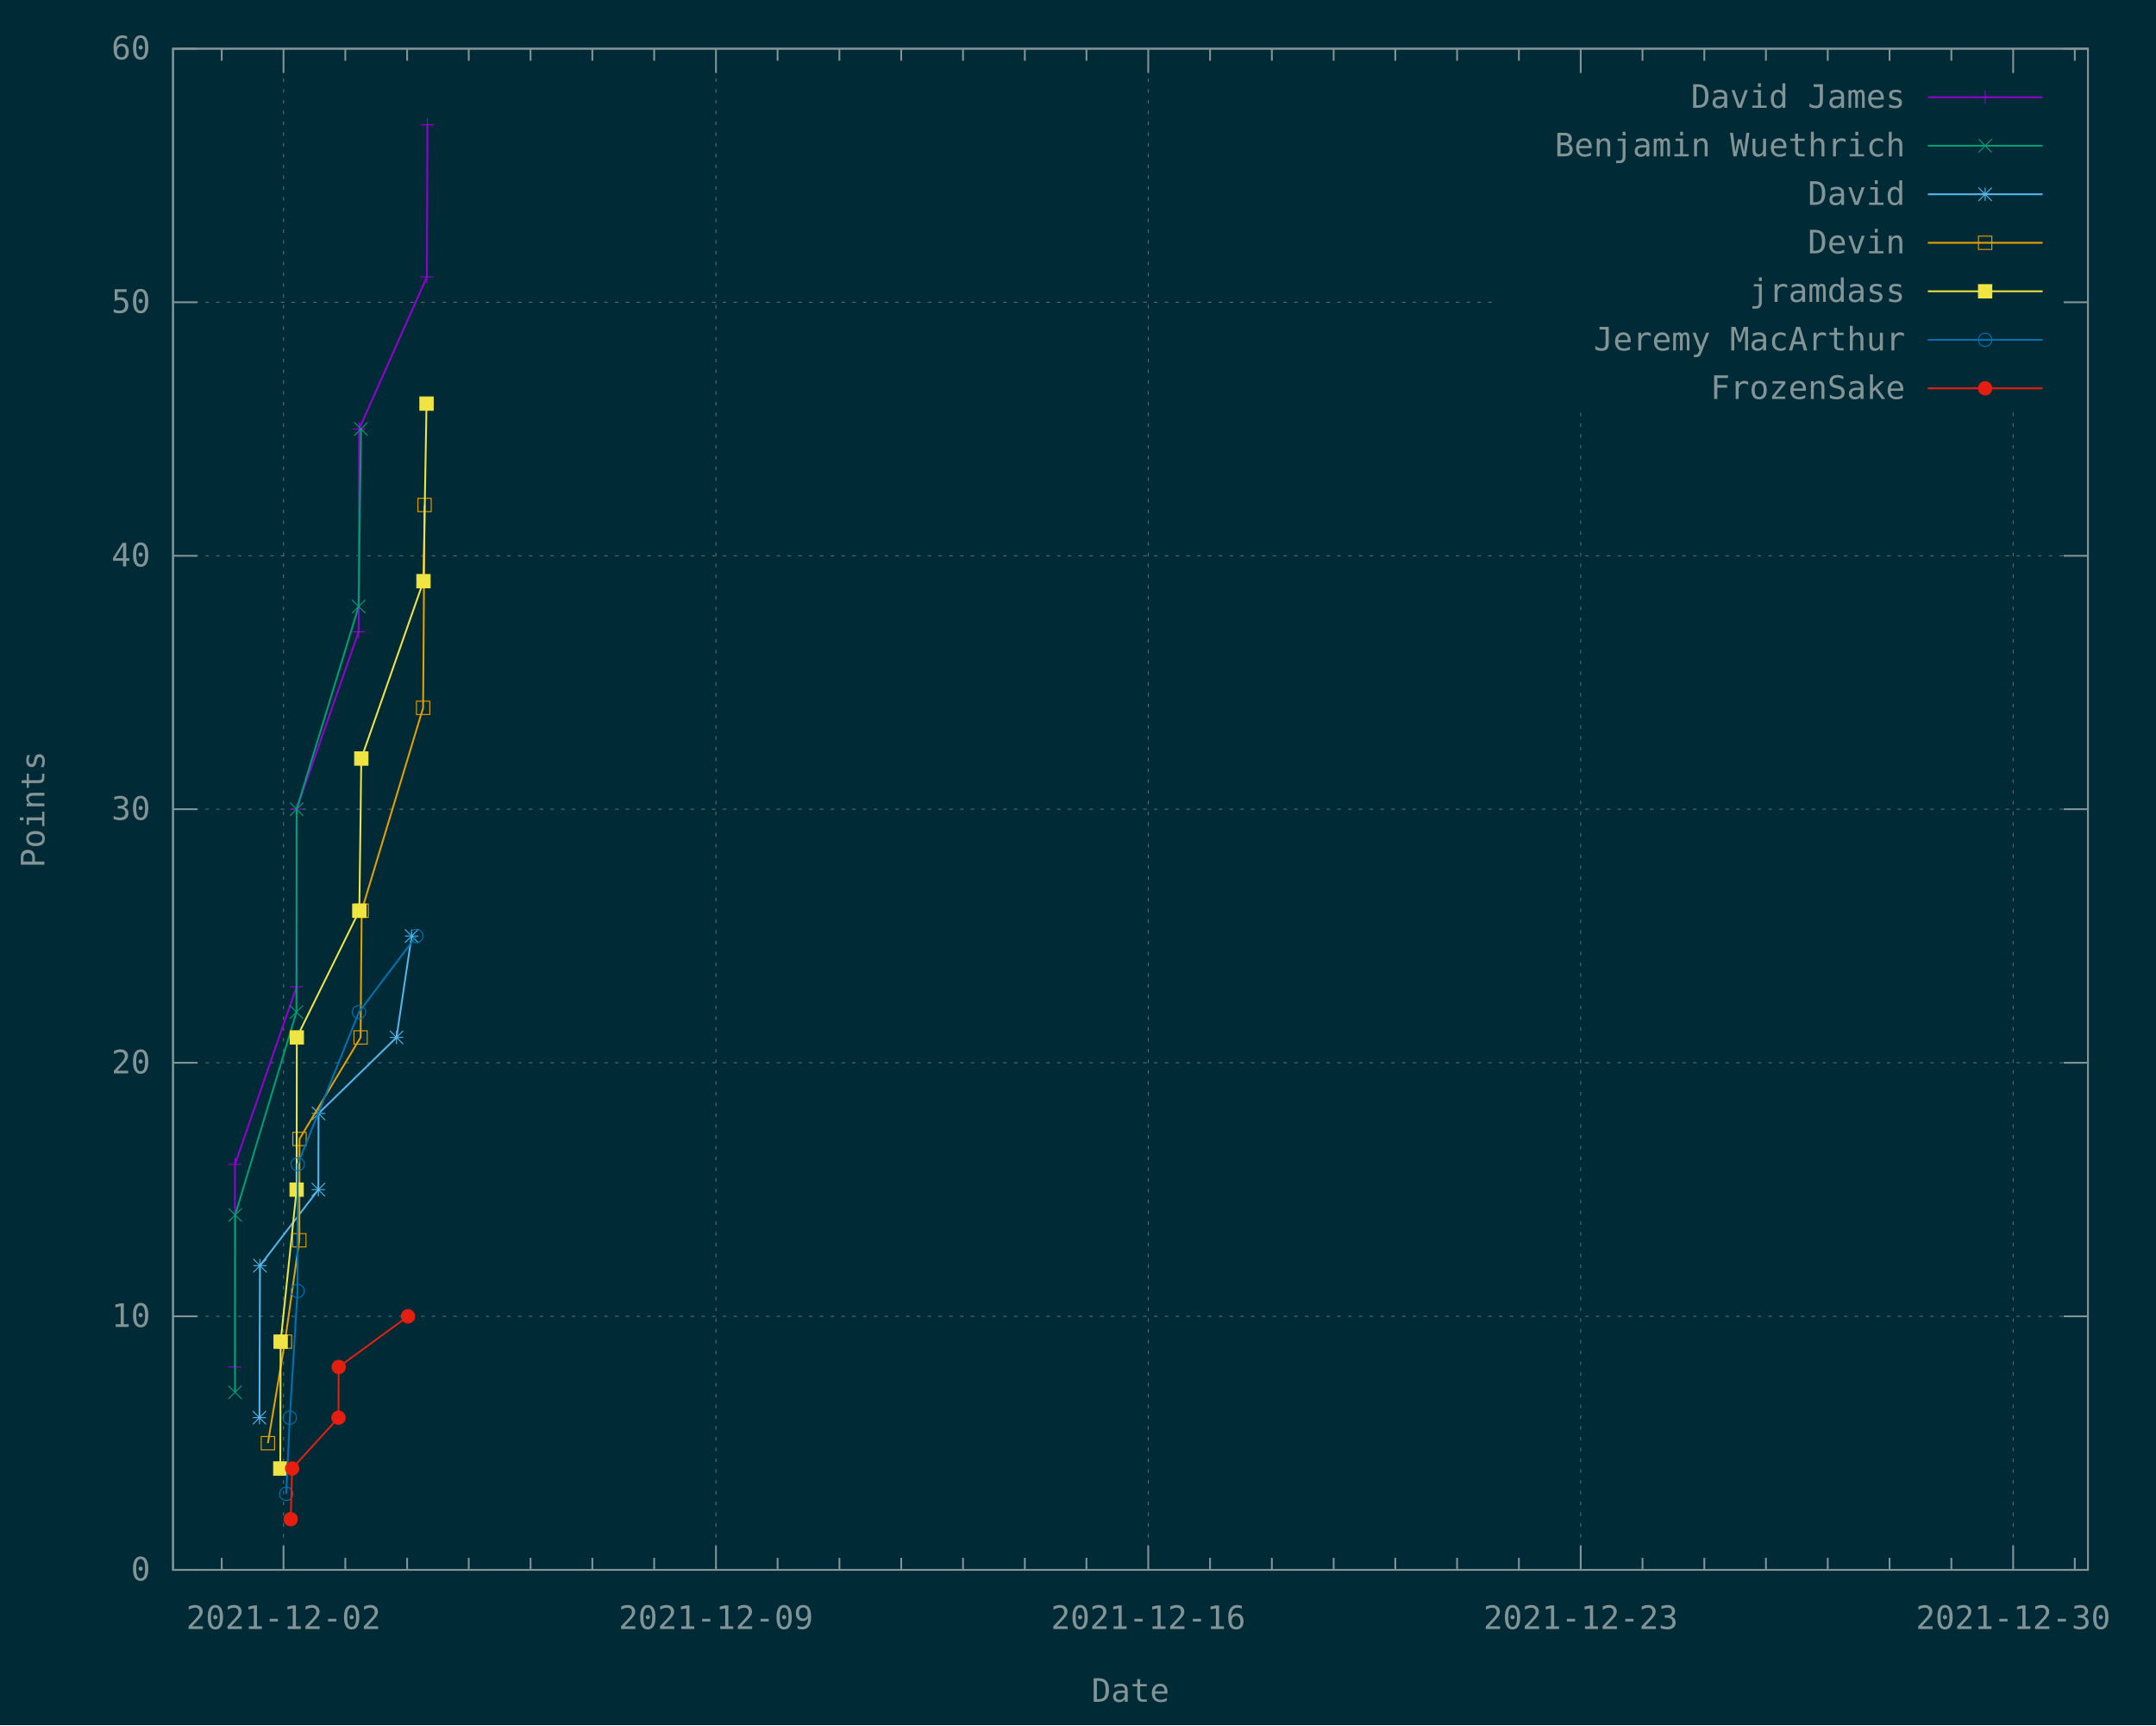
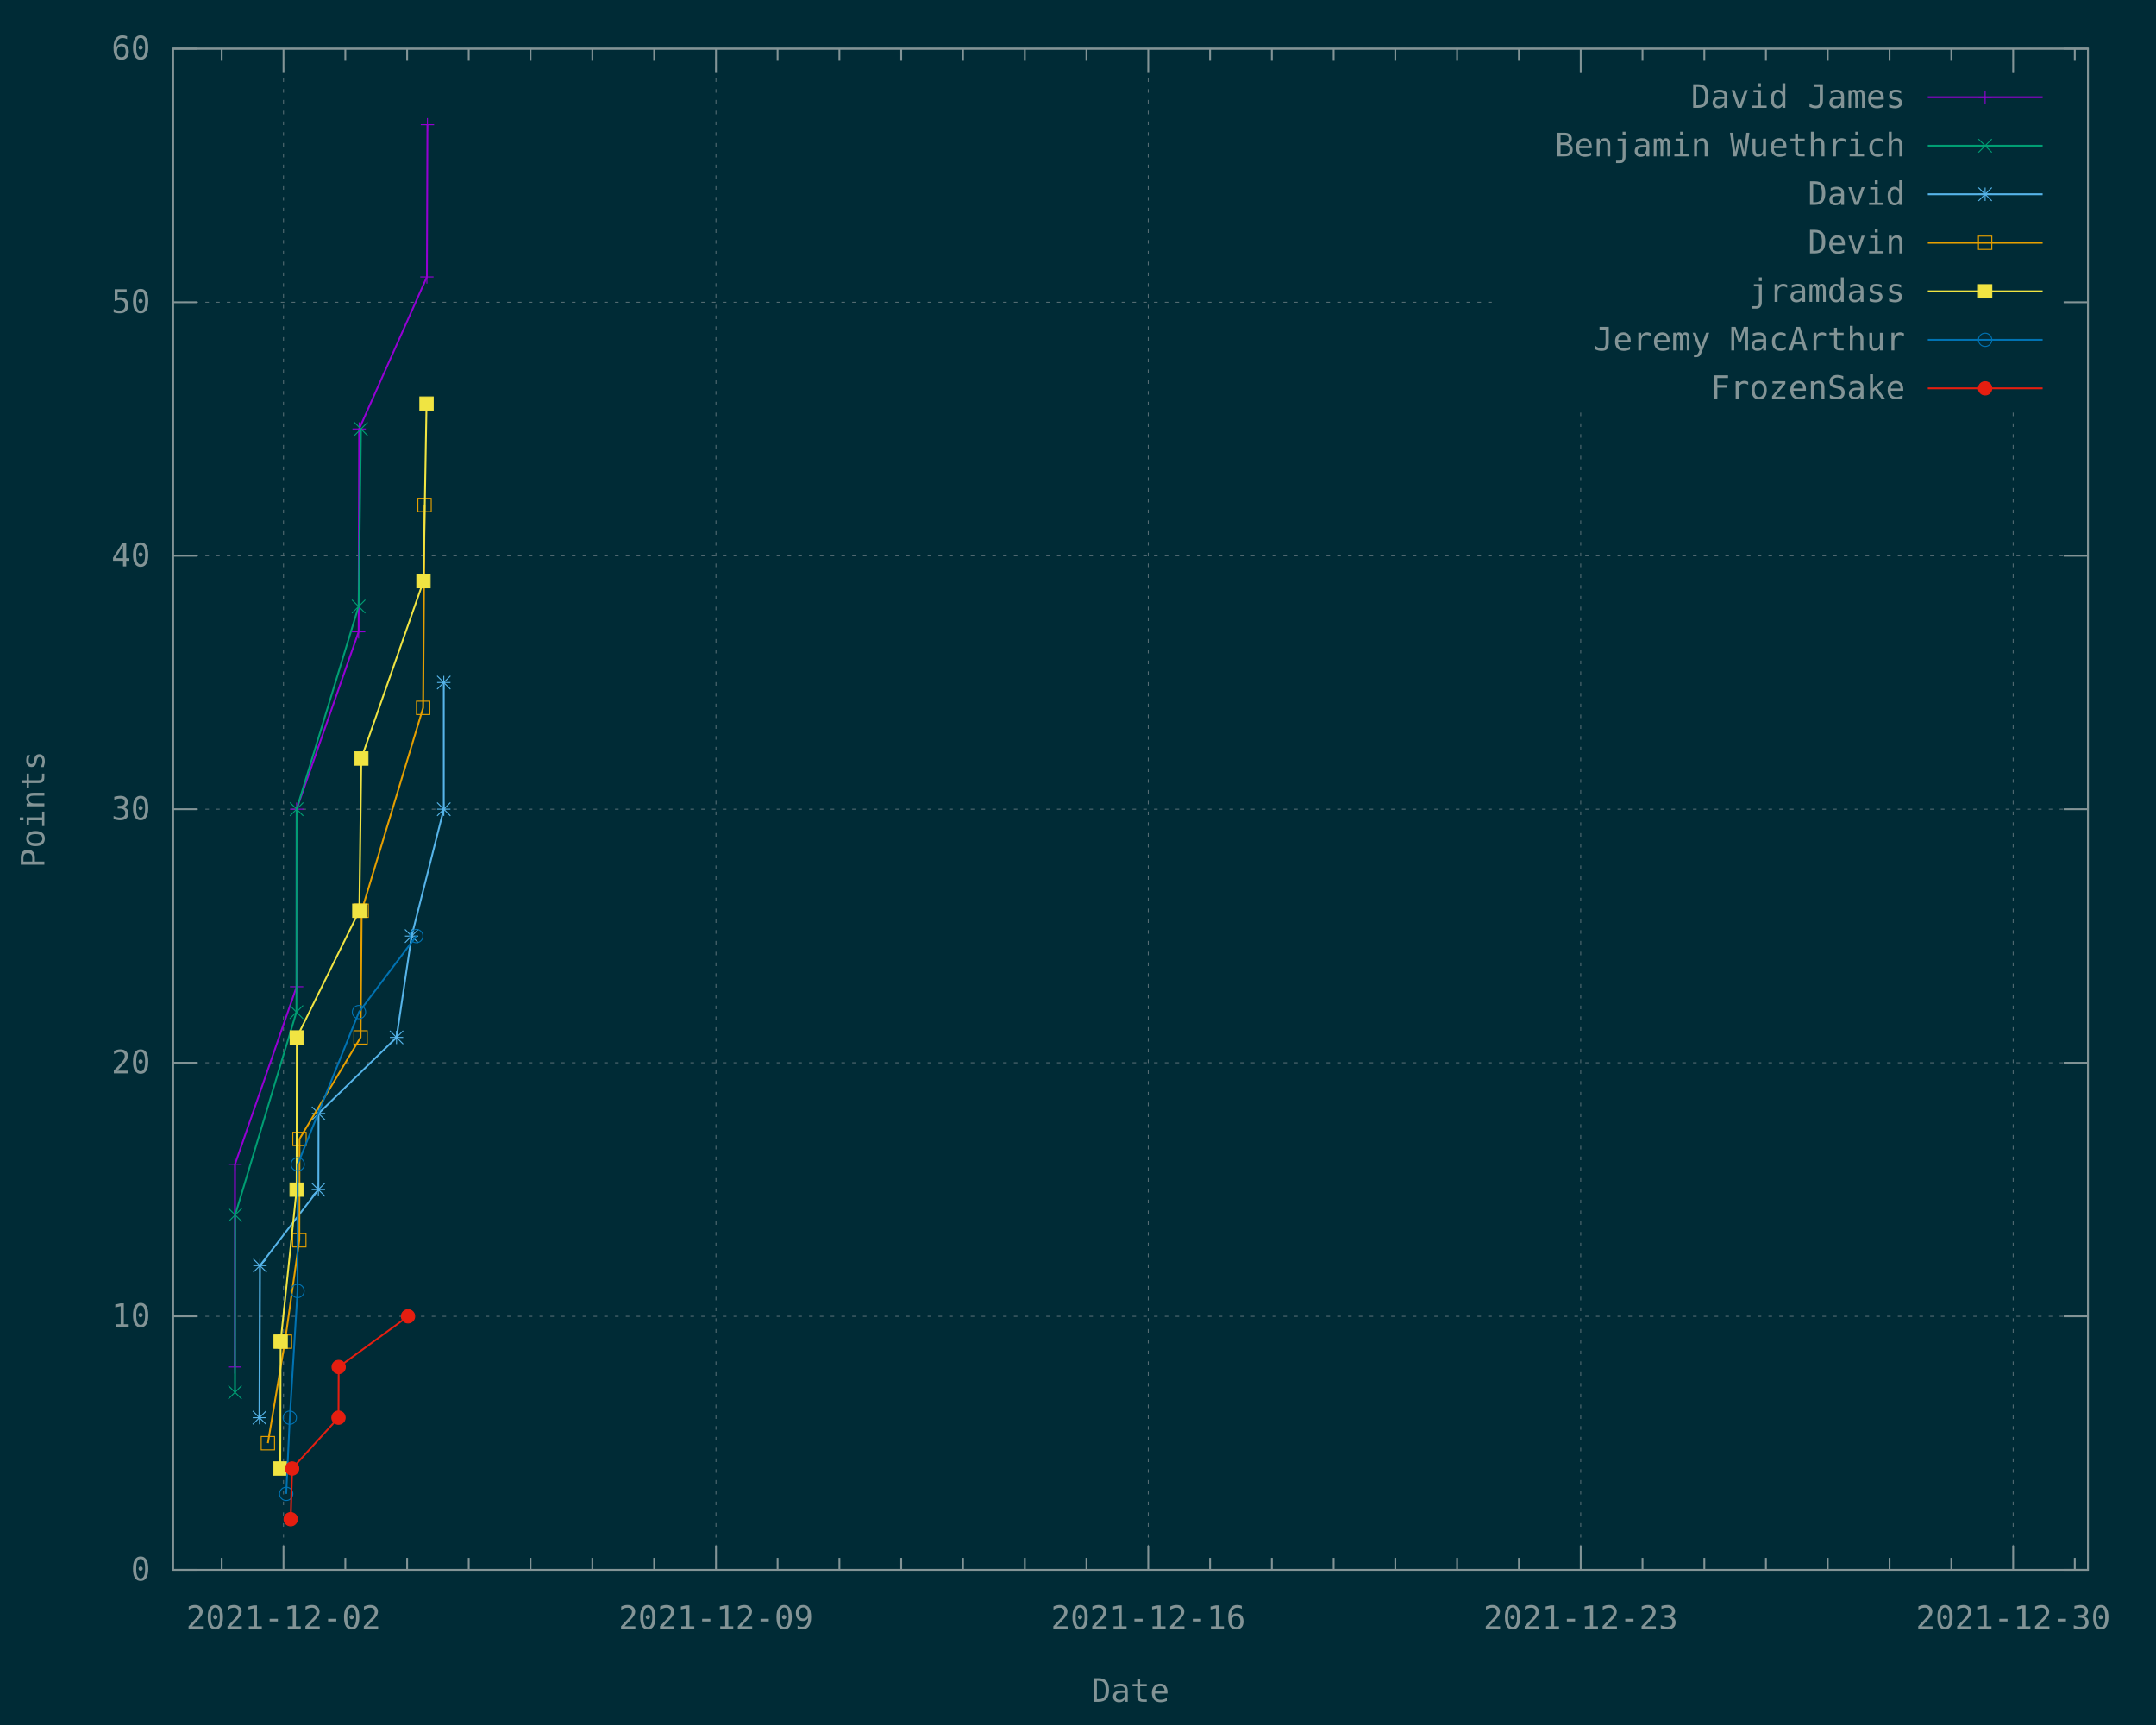
<svg xmlns="http://www.w3.org/2000/svg" xmlns:xlink="http://www.w3.org/1999/xlink" width="1200" height="960" viewBox="0 0 1200 960">
  <g id="gnuplot_canvas">
    <rect x="0" y="0" width="1200" height="960" fill="#002b36" />
    <defs>
      <circle id="gpDot" r="0.5" stroke-width="0.5" stroke="currentColor" />
      <path id="gpPt0" stroke-width="0.148" stroke="currentColor" d="M-1,0 h2 M0,-1 v2" />
      <path id="gpPt1" stroke-width="0.148" stroke="currentColor" d="M-1,-1 L1,1 M1,-1 L-1,1" />
      <path id="gpPt2" stroke-width="0.148" stroke="currentColor" d="M-1,0 L1,0 M0,-1 L0,1 M-1,-1 L1,1 M-1,1 L1,-1" />
      <rect id="gpPt3" stroke-width="0.148" stroke="currentColor" x="-1" y="-1" width="2" height="2" />
      <rect id="gpPt4" stroke-width="0.148" stroke="currentColor" fill="currentColor" x="-1" y="-1" width="2" height="2" />
      <circle id="gpPt5" stroke-width="0.148" stroke="currentColor" cx="0" cy="0" r="1" />
      <use xlink:href="#gpPt5" id="gpPt6" fill="currentColor" stroke="none" />
      <path id="gpPt7" stroke-width="0.148" stroke="currentColor" d="M0,-1.33 L-1.33,0.67 L1.33,0.67 z" />
      <use xlink:href="#gpPt7" id="gpPt8" fill="currentColor" stroke="none" />
      <use xlink:href="#gpPt7" id="gpPt9" stroke="currentColor" transform="rotate(180)" />
      <use xlink:href="#gpPt9" id="gpPt10" fill="currentColor" stroke="none" />
      <use xlink:href="#gpPt3" id="gpPt11" stroke="currentColor" transform="rotate(45)" />
      <use xlink:href="#gpPt11" id="gpPt12" fill="currentColor" stroke="none" />
      <path id="gpPt13" stroke-width="0.148" stroke="currentColor" d="M0,1.330 L1.265,0.411 L0.782,-1.067 L-0.782,-1.076 L-1.265,0.411 z" />
      <use xlink:href="#gpPt13" id="gpPt14" fill="currentColor" stroke="none" />
      <filter id="textbox" filterUnits="objectBoundingBox" x="0" y="0" height="1" width="1">
        <feFlood flood-color="#002B36" flood-opacity="1" result="bgnd" />
        <feComposite in="SourceGraphic" in2="bgnd" operator="atop" />
      </filter>
      <filter id="greybox" filterUnits="objectBoundingBox" x="0" y="0" height="1" width="1">
        <feFlood flood-color="lightgrey" flood-opacity="1" result="grey" />
        <feComposite in="SourceGraphic" in2="grey" operator="atop" />
      </filter>
    </defs>
    <g fill="none" color="#002B36" stroke="currentColor" stroke-width="1.00" stroke-linecap="butt" stroke-linejoin="miter">
</g>
    <g fill="none" color="black" stroke="currentColor" stroke-width="1.00" stroke-linecap="butt" stroke-linejoin="miter">
</g>
    <g fill="none" color="black" stroke="rgb(131, 148, 150)" stroke-width="0.50" stroke-linecap="butt" stroke-linejoin="miter">
</g>
    <g fill="none" color="gray" stroke="currentColor" stroke-width="0.50" stroke-linecap="butt" stroke-linejoin="miter">
      <path stroke="rgb( 88, 110, 117)" stroke-dasharray="2,4" class="gridline" d="M96.3,873.6 L1162.1,873.6  " />
    </g>
    <g fill="none" color="gray" stroke="rgb( 88, 110, 117)" stroke-width="1.00" stroke-linecap="butt" stroke-linejoin="miter">
</g>
    <g fill="none" color="black" stroke="currentColor" stroke-width="1.00" stroke-linecap="butt" stroke-linejoin="miter">
      <path stroke="rgb(131, 148, 150)" d="M96.3,873.6 L109.8,873.6 M1162.1,873.6 L1148.6,873.6  " />
      <g transform="translate(83.7,879.5)" stroke="none" fill="rgb(131,148,150)" font-family="Inconsolata" font-size="18.00" text-anchor="end">
        <text>
          <tspan font-family="Inconsolata"> 0</tspan>
        </text>
      </g>
    </g>
    <g fill="none" color="black" stroke="currentColor" stroke-width="1.00" stroke-linecap="butt" stroke-linejoin="miter">
</g>
    <g fill="none" color="black" stroke="rgb(131, 148, 150)" stroke-width="0.50" stroke-linecap="butt" stroke-linejoin="miter">
</g>
    <g fill="none" color="gray" stroke="currentColor" stroke-width="0.50" stroke-linecap="butt" stroke-linejoin="miter">
      <path stroke="rgb( 88, 110, 117)" stroke-dasharray="2,4" class="gridline" d="M96.3,732.5 L1162.1,732.5  " />
    </g>
    <g fill="none" color="gray" stroke="rgb( 88, 110, 117)" stroke-width="1.00" stroke-linecap="butt" stroke-linejoin="miter">
</g>
    <g fill="none" color="black" stroke="currentColor" stroke-width="1.00" stroke-linecap="butt" stroke-linejoin="miter">
      <path stroke="rgb(131, 148, 150)" d="M96.3,732.5 L109.8,732.5 M1162.1,732.5 L1148.6,732.5  " />
      <g transform="translate(83.7,738.4)" stroke="none" fill="rgb(131,148,150)" font-family="Inconsolata" font-size="18.00" text-anchor="end">
        <text>
          <tspan font-family="Inconsolata"> 10</tspan>
        </text>
      </g>
    </g>
    <g fill="none" color="black" stroke="currentColor" stroke-width="1.00" stroke-linecap="butt" stroke-linejoin="miter">
</g>
    <g fill="none" color="black" stroke="rgb(131, 148, 150)" stroke-width="0.50" stroke-linecap="butt" stroke-linejoin="miter">
</g>
    <g fill="none" color="gray" stroke="currentColor" stroke-width="0.50" stroke-linecap="butt" stroke-linejoin="miter">
      <path stroke="rgb( 88, 110, 117)" stroke-dasharray="2,4" class="gridline" d="M96.3,591.4 L1162.1,591.4  " />
    </g>
    <g fill="none" color="gray" stroke="rgb( 88, 110, 117)" stroke-width="1.00" stroke-linecap="butt" stroke-linejoin="miter">
</g>
    <g fill="none" color="black" stroke="currentColor" stroke-width="1.00" stroke-linecap="butt" stroke-linejoin="miter">
      <path stroke="rgb(131, 148, 150)" d="M96.3,591.4 L109.8,591.4 M1162.1,591.4 L1148.6,591.4  " />
      <g transform="translate(83.7,597.3)" stroke="none" fill="rgb(131,148,150)" font-family="Inconsolata" font-size="18.00" text-anchor="end">
        <text>
          <tspan font-family="Inconsolata"> 20</tspan>
        </text>
      </g>
    </g>
    <g fill="none" color="black" stroke="currentColor" stroke-width="1.00" stroke-linecap="butt" stroke-linejoin="miter">
</g>
    <g fill="none" color="black" stroke="rgb(131, 148, 150)" stroke-width="0.50" stroke-linecap="butt" stroke-linejoin="miter">
</g>
    <g fill="none" color="gray" stroke="currentColor" stroke-width="0.50" stroke-linecap="butt" stroke-linejoin="miter">
      <path stroke="rgb( 88, 110, 117)" stroke-dasharray="2,4" class="gridline" d="M96.3,450.3 L1162.1,450.3  " />
    </g>
    <g fill="none" color="gray" stroke="rgb( 88, 110, 117)" stroke-width="1.00" stroke-linecap="butt" stroke-linejoin="miter">
</g>
    <g fill="none" color="black" stroke="currentColor" stroke-width="1.00" stroke-linecap="butt" stroke-linejoin="miter">
      <path stroke="rgb(131, 148, 150)" d="M96.3,450.3 L109.8,450.3 M1162.1,450.3 L1148.6,450.3  " />
      <g transform="translate(83.7,456.2)" stroke="none" fill="rgb(131,148,150)" font-family="Inconsolata" font-size="18.00" text-anchor="end">
        <text>
          <tspan font-family="Inconsolata"> 30</tspan>
        </text>
      </g>
    </g>
    <g fill="none" color="black" stroke="currentColor" stroke-width="1.00" stroke-linecap="butt" stroke-linejoin="miter">
</g>
    <g fill="none" color="black" stroke="rgb(131, 148, 150)" stroke-width="0.50" stroke-linecap="butt" stroke-linejoin="miter">
</g>
    <g fill="none" color="gray" stroke="currentColor" stroke-width="0.50" stroke-linecap="butt" stroke-linejoin="miter">
      <path stroke="rgb( 88, 110, 117)" stroke-dasharray="2,4" class="gridline" d="M96.3,309.3 L1162.1,309.3  " />
    </g>
    <g fill="none" color="gray" stroke="rgb( 88, 110, 117)" stroke-width="1.00" stroke-linecap="butt" stroke-linejoin="miter">
</g>
    <g fill="none" color="black" stroke="currentColor" stroke-width="1.00" stroke-linecap="butt" stroke-linejoin="miter">
      <path stroke="rgb(131, 148, 150)" d="M96.3,309.3 L109.8,309.3 M1162.1,309.3 L1148.6,309.3  " />
      <g transform="translate(83.7,315.2)" stroke="none" fill="rgb(131,148,150)" font-family="Inconsolata" font-size="18.00" text-anchor="end">
        <text>
          <tspan font-family="Inconsolata"> 40</tspan>
        </text>
      </g>
    </g>
    <g fill="none" color="black" stroke="currentColor" stroke-width="1.00" stroke-linecap="butt" stroke-linejoin="miter">
</g>
    <g fill="none" color="black" stroke="rgb(131, 148, 150)" stroke-width="0.50" stroke-linecap="butt" stroke-linejoin="miter">
</g>
    <g fill="none" color="gray" stroke="currentColor" stroke-width="0.50" stroke-linecap="butt" stroke-linejoin="miter">
      <path stroke="rgb( 88, 110, 117)" stroke-dasharray="2,4" class="gridline" d="M96.3,168.2 L833.6,168.2 M1149.5,168.2 L1162.1,168.2  " />
    </g>
    <g fill="none" color="gray" stroke="rgb( 88, 110, 117)" stroke-width="1.00" stroke-linecap="butt" stroke-linejoin="miter">
</g>
    <g fill="none" color="black" stroke="currentColor" stroke-width="1.00" stroke-linecap="butt" stroke-linejoin="miter">
      <path stroke="rgb(131, 148, 150)" d="M96.3,168.2 L109.8,168.2 M1162.1,168.2 L1148.6,168.2  " />
      <g transform="translate(83.7,174.1)" stroke="none" fill="rgb(131,148,150)" font-family="Inconsolata" font-size="18.00" text-anchor="end">
        <text>
          <tspan font-family="Inconsolata"> 50</tspan>
        </text>
      </g>
    </g>
    <g fill="none" color="black" stroke="currentColor" stroke-width="1.00" stroke-linecap="butt" stroke-linejoin="miter">
</g>
    <g fill="none" color="black" stroke="rgb(131, 148, 150)" stroke-width="0.50" stroke-linecap="butt" stroke-linejoin="miter">
</g>
    <g fill="none" color="gray" stroke="currentColor" stroke-width="0.50" stroke-linecap="butt" stroke-linejoin="miter">
      <path stroke="rgb( 88, 110, 117)" stroke-dasharray="2,4" class="gridline" d="M96.3,27.1 L1162.1,27.1  " />
    </g>
    <g fill="none" color="gray" stroke="rgb( 88, 110, 117)" stroke-width="1.00" stroke-linecap="butt" stroke-linejoin="miter">
</g>
    <g fill="none" color="black" stroke="currentColor" stroke-width="1.00" stroke-linecap="butt" stroke-linejoin="miter">
      <path stroke="rgb(131, 148, 150)" d="M96.3,27.1 L109.8,27.1 M1162.1,27.1 L1148.6,27.1  " />
      <g transform="translate(83.7,33.0)" stroke="none" fill="rgb(131,148,150)" font-family="Inconsolata" font-size="18.00" text-anchor="end">
        <text>
          <tspan font-family="Inconsolata"> 60</tspan>
        </text>
      </g>
    </g>
    <g fill="none" color="black" stroke="currentColor" stroke-width="1.00" stroke-linecap="butt" stroke-linejoin="miter">
      <path stroke="rgb(131, 148, 150)" d="M123.4,873.6 L123.4,866.9 M123.4,27.1 L123.4,33.8  " />
    </g>
    <g fill="none" color="black" stroke="rgb(131, 148, 150)" stroke-width="0.50" stroke-linecap="butt" stroke-linejoin="miter">
</g>
    <g fill="none" color="gray" stroke="currentColor" stroke-width="0.50" stroke-linecap="butt" stroke-linejoin="miter">
      <path stroke="rgb( 88, 110, 117)" stroke-dasharray="2,4" class="gridline" d="M157.8,873.6 L157.8,27.1  " />
    </g>
    <g fill="none" color="gray" stroke="rgb( 88, 110, 117)" stroke-width="1.00" stroke-linecap="butt" stroke-linejoin="miter">
</g>
    <g fill="none" color="black" stroke="currentColor" stroke-width="1.00" stroke-linecap="butt" stroke-linejoin="miter">
      <path stroke="rgb(131, 148, 150)" d="M157.8,873.6 L157.8,860.1 M157.8,27.1 L157.8,40.6  " />
      <g transform="translate(157.8,906.5)" stroke="none" fill="rgb(131,148,150)" font-family="Inconsolata" font-size="18.00" text-anchor="middle">
        <text>
          <tspan font-family="Inconsolata">2021-12-02</tspan>
        </text>
      </g>
    </g>
    <g fill="none" color="black" stroke="currentColor" stroke-width="1.00" stroke-linecap="butt" stroke-linejoin="miter">
      <path stroke="rgb(131, 148, 150)" d="M192.2,873.6 L192.2,866.9 M192.2,27.1 L192.2,33.8 M226.6,873.6 L226.6,866.9 M226.6,27.1 L226.6,33.8   M260.9,873.6 L260.9,866.9 M260.9,27.1 L260.9,33.8 M295.3,873.6 L295.3,866.9 M295.3,27.1 L295.3,33.8   M329.7,873.6 L329.7,866.9 M329.7,27.1 L329.7,33.8 M364.1,873.6 L364.1,866.9 M364.1,27.1 L364.1,33.8    " />
    </g>
    <g fill="none" color="black" stroke="rgb(131, 148, 150)" stroke-width="0.50" stroke-linecap="butt" stroke-linejoin="miter">
</g>
    <g fill="none" color="gray" stroke="currentColor" stroke-width="0.50" stroke-linecap="butt" stroke-linejoin="miter">
      <path stroke="rgb( 88, 110, 117)" stroke-dasharray="2,4" class="gridline" d="M398.5,873.6 L398.5,27.1  " />
    </g>
    <g fill="none" color="gray" stroke="rgb( 88, 110, 117)" stroke-width="1.00" stroke-linecap="butt" stroke-linejoin="miter">
</g>
    <g fill="none" color="black" stroke="currentColor" stroke-width="1.00" stroke-linecap="butt" stroke-linejoin="miter">
      <path stroke="rgb(131, 148, 150)" d="M398.5,873.6 L398.5,860.1 M398.5,27.1 L398.5,40.6  " />
      <g transform="translate(398.5,906.5)" stroke="none" fill="rgb(131,148,150)" font-family="Inconsolata" font-size="18.00" text-anchor="middle">
        <text>
          <tspan font-family="Inconsolata">2021-12-09</tspan>
        </text>
      </g>
    </g>
    <g fill="none" color="black" stroke="currentColor" stroke-width="1.00" stroke-linecap="butt" stroke-linejoin="miter">
      <path stroke="rgb(131, 148, 150)" d="M432.8,873.6 L432.8,866.9 M432.8,27.1 L432.8,33.8 M467.2,873.6 L467.2,866.9 M467.2,27.1 L467.2,33.8   M501.6,873.6 L501.6,866.9 M501.6,27.1 L501.6,33.8 M536.0,873.6 L536.0,866.9 M536.0,27.1 L536.0,33.8   M570.4,873.6 L570.4,866.9 M570.4,27.1 L570.4,33.8 M604.7,873.6 L604.7,866.9 M604.7,27.1 L604.7,33.8    " />
    </g>
    <g fill="none" color="black" stroke="rgb(131, 148, 150)" stroke-width="0.50" stroke-linecap="butt" stroke-linejoin="miter">
</g>
    <g fill="none" color="gray" stroke="currentColor" stroke-width="0.50" stroke-linecap="butt" stroke-linejoin="miter">
      <path stroke="rgb( 88, 110, 117)" stroke-dasharray="2,4" class="gridline" d="M639.1,873.6 L639.1,27.1  " />
    </g>
    <g fill="none" color="gray" stroke="rgb( 88, 110, 117)" stroke-width="1.00" stroke-linecap="butt" stroke-linejoin="miter">
</g>
    <g fill="none" color="black" stroke="currentColor" stroke-width="1.00" stroke-linecap="butt" stroke-linejoin="miter">
      <path stroke="rgb(131, 148, 150)" d="M639.1,873.6 L639.1,860.1 M639.1,27.1 L639.1,40.6  " />
      <g transform="translate(639.1,906.5)" stroke="none" fill="rgb(131,148,150)" font-family="Inconsolata" font-size="18.00" text-anchor="middle">
        <text>
          <tspan font-family="Inconsolata">2021-12-16</tspan>
        </text>
      </g>
    </g>
    <g fill="none" color="black" stroke="currentColor" stroke-width="1.00" stroke-linecap="butt" stroke-linejoin="miter">
      <path stroke="rgb(131, 148, 150)" d="M673.5,873.6 L673.5,866.9 M673.5,27.1 L673.5,33.8 M707.9,873.6 L707.9,866.9 M707.9,27.1 L707.9,33.8   M742.3,873.6 L742.3,866.9 M742.3,27.1 L742.3,33.8 M776.6,873.6 L776.6,866.9 M776.6,27.1 L776.6,33.8   M811.0,873.6 L811.0,866.9 M811.0,27.1 L811.0,33.8 M845.4,873.6 L845.4,866.9 M845.4,27.1 L845.4,33.8    " />
    </g>
    <g fill="none" color="black" stroke="rgb(131, 148, 150)" stroke-width="0.50" stroke-linecap="butt" stroke-linejoin="miter">
</g>
    <g fill="none" color="gray" stroke="currentColor" stroke-width="0.50" stroke-linecap="butt" stroke-linejoin="miter">
      <path stroke="rgb( 88, 110, 117)" stroke-dasharray="2,4" class="gridline" d="M879.8,873.6 L879.8,229.6 M879.8,40.6 L879.8,27.1  " />
    </g>
    <g fill="none" color="gray" stroke="rgb( 88, 110, 117)" stroke-width="1.00" stroke-linecap="butt" stroke-linejoin="miter">
</g>
    <g fill="none" color="black" stroke="currentColor" stroke-width="1.00" stroke-linecap="butt" stroke-linejoin="miter">
      <path stroke="rgb(131, 148, 150)" d="M879.8,873.6 L879.8,860.1 M879.8,27.1 L879.8,40.6  " />
      <g transform="translate(879.8,906.5)" stroke="none" fill="rgb(131,148,150)" font-family="Inconsolata" font-size="18.00" text-anchor="middle">
        <text>
          <tspan font-family="Inconsolata">2021-12-23</tspan>
        </text>
      </g>
    </g>
    <g fill="none" color="black" stroke="currentColor" stroke-width="1.00" stroke-linecap="butt" stroke-linejoin="miter">
      <path stroke="rgb(131, 148, 150)" d="M914.2,873.6 L914.2,866.9 M914.2,27.1 L914.2,33.8 M948.6,873.6 L948.6,866.9 M948.6,27.1 L948.6,33.8   M982.9,873.6 L982.9,866.9 M982.9,27.1 L982.9,33.8 M1017.3,873.6 L1017.3,866.9 M1017.3,27.1 L1017.3,33.8   M1051.7,873.6 L1051.7,866.9 M1051.7,27.1 L1051.7,33.8 M1086.1,873.6 L1086.1,866.9 M1086.1,27.1 L1086.1,33.8    " />
    </g>
    <g fill="none" color="black" stroke="rgb(131, 148, 150)" stroke-width="0.50" stroke-linecap="butt" stroke-linejoin="miter">
</g>
    <g fill="none" color="gray" stroke="currentColor" stroke-width="0.50" stroke-linecap="butt" stroke-linejoin="miter">
      <path stroke="rgb( 88, 110, 117)" stroke-dasharray="2,4" class="gridline" d="M1120.5,873.6 L1120.5,229.6 M1120.5,40.6 L1120.5,27.1  " />
    </g>
    <g fill="none" color="gray" stroke="rgb( 88, 110, 117)" stroke-width="1.00" stroke-linecap="butt" stroke-linejoin="miter">
</g>
    <g fill="none" color="black" stroke="currentColor" stroke-width="1.00" stroke-linecap="butt" stroke-linejoin="miter">
      <path stroke="rgb(131, 148, 150)" d="M1120.5,873.6 L1120.5,860.1 M1120.5,27.1 L1120.5,40.6  " />
      <g transform="translate(1120.5,906.5)" stroke="none" fill="rgb(131,148,150)" font-family="Inconsolata" font-size="18.00" text-anchor="middle">
        <text>
          <tspan font-family="Inconsolata">2021-12-30</tspan>
        </text>
      </g>
    </g>
    <g fill="none" color="black" stroke="currentColor" stroke-width="1.00" stroke-linecap="butt" stroke-linejoin="miter">
      <path stroke="rgb(131, 148, 150)" d="M1154.8,873.6 L1154.8,866.9 M1154.8,27.1 L1154.8,33.8  " />
    </g>
    <g fill="none" color="black" stroke="currentColor" stroke-width="1.00" stroke-linecap="butt" stroke-linejoin="miter">
      <path stroke="rgb(131, 148, 150)" d="M96.3,27.1 L96.3,873.6 L1162.1,873.6 L1162.1,27.1 L96.3,27.1 Z  " />
    </g>
    <g fill="none" color="black" stroke="currentColor" stroke-width="1.00" stroke-linecap="butt" stroke-linejoin="miter">
      <g transform="translate(24.7,450.4) rotate(270)" stroke="none" fill="rgb(131,148,150)" font-family="Inconsolata" font-size="18.00" text-anchor="middle">
        <text>
          <tspan font-family="Inconsolata">Points</tspan>
        </text>
      </g>
    </g>
    <g fill="none" color="black" stroke="currentColor" stroke-width="1.00" stroke-linecap="butt" stroke-linejoin="miter">
      <g transform="translate(629.2,947.0)" stroke="none" fill="rgb(131,148,150)" font-family="Inconsolata" font-size="18.00" text-anchor="middle">
        <text>
          <tspan font-family="Inconsolata">Date</tspan>
        </text>
      </g>
    </g>
    <g fill="none" color="black" stroke="currentColor" stroke-width="1.00" stroke-linecap="butt" stroke-linejoin="miter">
</g>
    <g id="gnuplot_plot_1">
      <g fill="none" color="black" stroke="currentColor" stroke-width="1.00" stroke-linecap="butt" stroke-linejoin="miter">
        <g transform="translate(1060.4,60.0)" stroke="none" fill="rgb(131,148,150)" font-family="Inconsolata" font-size="18.00" text-anchor="end">
          <text>
            <tspan font-family="Inconsolata">David James</tspan>
          </text>
        </g>
      </g>
      <g fill="none" color="black" stroke="currentColor" stroke-width="1.00" stroke-linecap="butt" stroke-linejoin="miter">
        <path stroke="rgb(148,   0, 211)" d="M1073.0,54.1 L1136.9,54.1 M130.7,760.7 L130.8,647.9 L165.1,549.1 L165.1,450.3 L199.6,351.6 L199.9,238.7   L237.6,154.1 L237.9,69.4  " />
        <use xlink:href="#gpPt0" transform="translate(130.7,760.7) scale(3.71)" color="rgb(148,   0, 211)" />
        <use xlink:href="#gpPt0" transform="translate(130.8,647.9) scale(3.71)" color="rgb(148,   0, 211)" />
        <use xlink:href="#gpPt0" transform="translate(165.1,549.1) scale(3.71)" color="rgb(148,   0, 211)" />
        <use xlink:href="#gpPt0" transform="translate(165.1,450.3) scale(3.71)" color="rgb(148,   0, 211)" />
        <use xlink:href="#gpPt0" transform="translate(199.6,351.6) scale(3.71)" color="rgb(148,   0, 211)" />
        <use xlink:href="#gpPt0" transform="translate(199.9,238.7) scale(3.71)" color="rgb(148,   0, 211)" />
        <use xlink:href="#gpPt0" transform="translate(237.6,154.1) scale(3.71)" color="rgb(148,   0, 211)" />
        <use xlink:href="#gpPt0" transform="translate(237.9,69.4) scale(3.71)" color="rgb(148,   0, 211)" />
        <use xlink:href="#gpPt0" transform="translate(1104.9,54.1) scale(3.71)" color="rgb(148,   0, 211)" />
      </g>
    </g>
    <g id="gnuplot_plot_2">
      <g fill="none" color="black" stroke="currentColor" stroke-width="1.00" stroke-linecap="butt" stroke-linejoin="miter">
        <g transform="translate(1060.4,87.0)" stroke="none" fill="rgb(131,148,150)" font-family="Inconsolata" font-size="18.00" text-anchor="end">
          <text>
            <tspan font-family="Inconsolata">Benjamin Wuethrich</tspan>
          </text>
        </g>
      </g>
      <g fill="none" color="black" stroke="currentColor" stroke-width="1.00" stroke-linecap="butt" stroke-linejoin="miter">
        <path stroke="rgb(  0, 158, 115)" d="M1073.0,81.1 L1136.9,81.1 M130.8,774.8 L130.9,676.1 L165.0,563.2 L165.1,450.3 L199.6,337.5 L200.9,238.7    " />
        <use xlink:href="#gpPt1" transform="translate(130.8,774.8) scale(3.71)" color="rgb(  0, 158, 115)" />
        <use xlink:href="#gpPt1" transform="translate(130.9,676.1) scale(3.71)" color="rgb(  0, 158, 115)" />
        <use xlink:href="#gpPt1" transform="translate(165.0,563.2) scale(3.71)" color="rgb(  0, 158, 115)" />
        <use xlink:href="#gpPt1" transform="translate(165.1,450.3) scale(3.71)" color="rgb(  0, 158, 115)" />
        <use xlink:href="#gpPt1" transform="translate(199.6,337.5) scale(3.71)" color="rgb(  0, 158, 115)" />
        <use xlink:href="#gpPt1" transform="translate(200.9,238.7) scale(3.71)" color="rgb(  0, 158, 115)" />
        <use xlink:href="#gpPt1" transform="translate(1104.9,81.1) scale(3.71)" color="rgb(  0, 158, 115)" />
      </g>
    </g>
    <g id="gnuplot_plot_3">
      <g fill="none" color="black" stroke="currentColor" stroke-width="1.00" stroke-linecap="butt" stroke-linejoin="miter">
        <g transform="translate(1060.4,114.0)" stroke="none" fill="rgb(131,148,150)" font-family="Inconsolata" font-size="18.00" text-anchor="end">
          <text>
            <tspan font-family="Inconsolata">David</tspan>
          </text>
        </g>
      </g>
      <g fill="none" color="black" stroke="currentColor" stroke-width="1.00" stroke-linecap="butt" stroke-linejoin="miter">
-         <path stroke="rgb( 86, 180, 233)" d="M1073.0,108.1 L1136.9,108.1 M144.4,788.9 L144.7,704.3 L177.2,662.0 L177.3,619.6 L220.7,577.3 L229.1,520.9    " />
+         <path stroke="rgb( 86, 180, 233)" d="M1073.0,108.1 L1136.9,108.1 M144.4,788.9 L144.7,704.3 L177.2,662.0 L177.3,619.6 L220.7,577.3 L229.1,520.9   L247.0,450.3 L247.0,379.8  " />
        <use xlink:href="#gpPt2" transform="translate(144.4,788.9) scale(3.71)" color="rgb( 86, 180, 233)" />
        <use xlink:href="#gpPt2" transform="translate(144.7,704.3) scale(3.71)" color="rgb( 86, 180, 233)" />
        <use xlink:href="#gpPt2" transform="translate(177.2,662.0) scale(3.71)" color="rgb( 86, 180, 233)" />
        <use xlink:href="#gpPt2" transform="translate(177.3,619.6) scale(3.71)" color="rgb( 86, 180, 233)" />
        <use xlink:href="#gpPt2" transform="translate(220.7,577.3) scale(3.71)" color="rgb( 86, 180, 233)" />
        <use xlink:href="#gpPt2" transform="translate(229.1,520.9) scale(3.71)" color="rgb( 86, 180, 233)" />
+         <use xlink:href="#gpPt2" transform="translate(247.0,450.3) scale(3.71)" color="rgb( 86, 180, 233)" />
+         <use xlink:href="#gpPt2" transform="translate(247.0,379.8) scale(3.71)" color="rgb( 86, 180, 233)" />
        <use xlink:href="#gpPt2" transform="translate(1104.9,108.1) scale(3.71)" color="rgb( 86, 180, 233)" />
      </g>
    </g>
    <g id="gnuplot_plot_4">
      <g fill="none" color="black" stroke="currentColor" stroke-width="1.00" stroke-linecap="butt" stroke-linejoin="miter">
        <g transform="translate(1060.4,141.0)" stroke="none" fill="rgb(131,148,150)" font-family="Inconsolata" font-size="18.00" text-anchor="end">
          <text>
            <tspan font-family="Inconsolata">Devin</tspan>
          </text>
        </g>
      </g>
      <g fill="none" color="black" stroke="currentColor" stroke-width="1.00" stroke-linecap="butt" stroke-linejoin="miter">
        <path stroke="rgb(230, 159,   0)" d="M1073.0,135.1 L1136.9,135.1 M149.1,803.1 L158.6,746.6 L166.6,690.2 L166.7,633.8 L200.7,577.3 L201.3,506.8   L235.5,393.9 L236.3,281.0  " />
        <use xlink:href="#gpPt3" transform="translate(149.1,803.1) scale(3.71)" color="rgb(230, 159,   0)" />
        <use xlink:href="#gpPt3" transform="translate(158.6,746.6) scale(3.71)" color="rgb(230, 159,   0)" />
        <use xlink:href="#gpPt3" transform="translate(166.6,690.2) scale(3.71)" color="rgb(230, 159,   0)" />
        <use xlink:href="#gpPt3" transform="translate(166.7,633.8) scale(3.71)" color="rgb(230, 159,   0)" />
        <use xlink:href="#gpPt3" transform="translate(200.7,577.3) scale(3.71)" color="rgb(230, 159,   0)" />
        <use xlink:href="#gpPt3" transform="translate(201.3,506.8) scale(3.71)" color="rgb(230, 159,   0)" />
        <use xlink:href="#gpPt3" transform="translate(235.5,393.9) scale(3.71)" color="rgb(230, 159,   0)" />
        <use xlink:href="#gpPt3" transform="translate(236.3,281.0) scale(3.71)" color="rgb(230, 159,   0)" />
        <use xlink:href="#gpPt3" transform="translate(1104.9,135.1) scale(3.71)" color="rgb(230, 159,   0)" />
      </g>
    </g>
    <g id="gnuplot_plot_5">
      <g fill="none" color="black" stroke="currentColor" stroke-width="1.00" stroke-linecap="butt" stroke-linejoin="miter">
        <g transform="translate(1060.4,168.0)" stroke="none" fill="rgb(131,148,150)" font-family="Inconsolata" font-size="18.00" text-anchor="end">
          <text>
            <tspan font-family="Inconsolata">jramdass</tspan>
          </text>
        </g>
      </g>
      <g fill="none" color="black" stroke="currentColor" stroke-width="1.00" stroke-linecap="butt" stroke-linejoin="miter">
        <path stroke="rgb(240, 228,  66)" d="M1073.0,162.1 L1136.9,162.1 M156.0,817.2 L156.2,746.6 L165.1,662.0 L165.2,577.3 L200.0,506.8 L201.1,422.1   L235.7,323.4 L237.4,224.6  " />
        <use xlink:href="#gpPt4" transform="translate(156.0,817.2) scale(3.71)" color="rgb(240, 228,  66)" />
        <use xlink:href="#gpPt4" transform="translate(156.2,746.6) scale(3.71)" color="rgb(240, 228,  66)" />
        <use xlink:href="#gpPt4" transform="translate(165.1,662.0) scale(3.71)" color="rgb(240, 228,  66)" />
        <use xlink:href="#gpPt4" transform="translate(165.2,577.3) scale(3.71)" color="rgb(240, 228,  66)" />
        <use xlink:href="#gpPt4" transform="translate(200.0,506.8) scale(3.71)" color="rgb(240, 228,  66)" />
        <use xlink:href="#gpPt4" transform="translate(201.1,422.1) scale(3.71)" color="rgb(240, 228,  66)" />
        <use xlink:href="#gpPt4" transform="translate(235.7,323.4) scale(3.71)" color="rgb(240, 228,  66)" />
        <use xlink:href="#gpPt4" transform="translate(237.4,224.6) scale(3.71)" color="rgb(240, 228,  66)" />
        <use xlink:href="#gpPt4" transform="translate(1104.9,162.1) scale(3.71)" color="rgb(240, 228,  66)" />
      </g>
    </g>
    <g id="gnuplot_plot_6">
      <g fill="none" color="black" stroke="currentColor" stroke-width="1.00" stroke-linecap="butt" stroke-linejoin="miter">
        <g transform="translate(1060.4,195.0)" stroke="none" fill="rgb(131,148,150)" font-family="Inconsolata" font-size="18.00" text-anchor="end">
          <text>
            <tspan font-family="Inconsolata">Jeremy MacArthur</tspan>
          </text>
        </g>
      </g>
      <g fill="none" color="black" stroke="currentColor" stroke-width="1.00" stroke-linecap="butt" stroke-linejoin="miter">
        <path stroke="rgb(  0, 114, 178)" d="M1073.0,189.1 L1136.9,189.1 M159.3,831.3 L161.3,788.9 L165.6,718.4 L165.7,647.9 L199.8,563.2 L231.7,520.9    " />
        <use xlink:href="#gpPt5" transform="translate(159.3,831.3) scale(3.71)" color="rgb(  0, 114, 178)" />
        <use xlink:href="#gpPt5" transform="translate(161.3,788.9) scale(3.71)" color="rgb(  0, 114, 178)" />
        <use xlink:href="#gpPt5" transform="translate(165.6,718.4) scale(3.71)" color="rgb(  0, 114, 178)" />
        <use xlink:href="#gpPt5" transform="translate(165.7,647.9) scale(3.71)" color="rgb(  0, 114, 178)" />
        <use xlink:href="#gpPt5" transform="translate(199.8,563.2) scale(3.71)" color="rgb(  0, 114, 178)" />
        <use xlink:href="#gpPt5" transform="translate(231.7,520.9) scale(3.71)" color="rgb(  0, 114, 178)" />
        <use xlink:href="#gpPt5" transform="translate(1104.9,189.1) scale(3.71)" color="rgb(  0, 114, 178)" />
      </g>
    </g>
    <g id="gnuplot_plot_7">
      <g fill="none" color="black" stroke="currentColor" stroke-width="1.00" stroke-linecap="butt" stroke-linejoin="miter">
        <g transform="translate(1060.4,222.0)" stroke="none" fill="rgb(131,148,150)" font-family="Inconsolata" font-size="18.00" text-anchor="end">
          <text>
            <tspan font-family="Inconsolata">FrozenSake</tspan>
          </text>
        </g>
      </g>
      <g fill="none" color="black" stroke="currentColor" stroke-width="1.00" stroke-linecap="butt" stroke-linejoin="miter">
        <path stroke="rgb(229,  30,  16)" d="M1073.0,216.1 L1136.9,216.1 M161.8,845.4 L162.6,817.2 L188.4,788.9 L188.5,760.7 L227.1,732.5  " />
        <use xlink:href="#gpPt6" transform="translate(161.8,845.4) scale(3.71)" color="rgb(229,  30,  16)" />
        <use xlink:href="#gpPt6" transform="translate(162.6,817.2) scale(3.71)" color="rgb(229,  30,  16)" />
        <use xlink:href="#gpPt6" transform="translate(188.4,788.9) scale(3.71)" color="rgb(229,  30,  16)" />
        <use xlink:href="#gpPt6" transform="translate(188.5,760.7) scale(3.71)" color="rgb(229,  30,  16)" />
        <use xlink:href="#gpPt6" transform="translate(227.1,732.5) scale(3.71)" color="rgb(229,  30,  16)" />
        <use xlink:href="#gpPt6" transform="translate(1104.9,216.1) scale(3.71)" color="rgb(229,  30,  16)" />
      </g>
    </g>
    <g fill="none" color="#002B36" stroke="rgb(229,  30,  16)" stroke-width="2.00" stroke-linecap="butt" stroke-linejoin="miter">
</g>
    <g fill="none" color="black" stroke="currentColor" stroke-width="2.00" stroke-linecap="butt" stroke-linejoin="miter">
</g>
    <g fill="none" color="black" stroke="black" stroke-width="1.00" stroke-linecap="butt" stroke-linejoin="miter">
</g>
    <g fill="none" color="black" stroke="currentColor" stroke-width="1.00" stroke-linecap="butt" stroke-linejoin="miter">
      <path stroke="rgb(131, 148, 150)" d="M96.3,27.1 L96.3,873.6 L1162.1,873.6 L1162.1,27.1 L96.3,27.1 Z  " />
    </g>
    <g fill="none" color="black" stroke="currentColor" stroke-width="1.00" stroke-linecap="butt" stroke-linejoin="miter">
</g>
  </g>
</svg>
